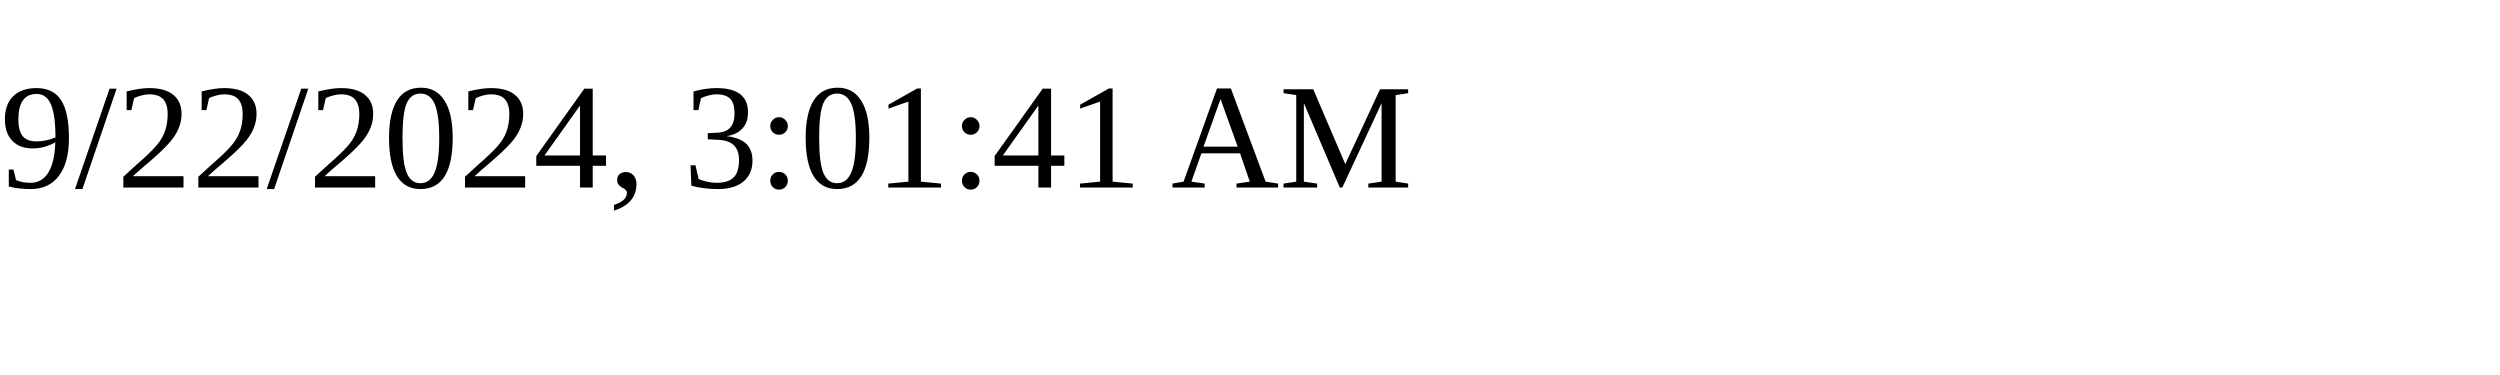
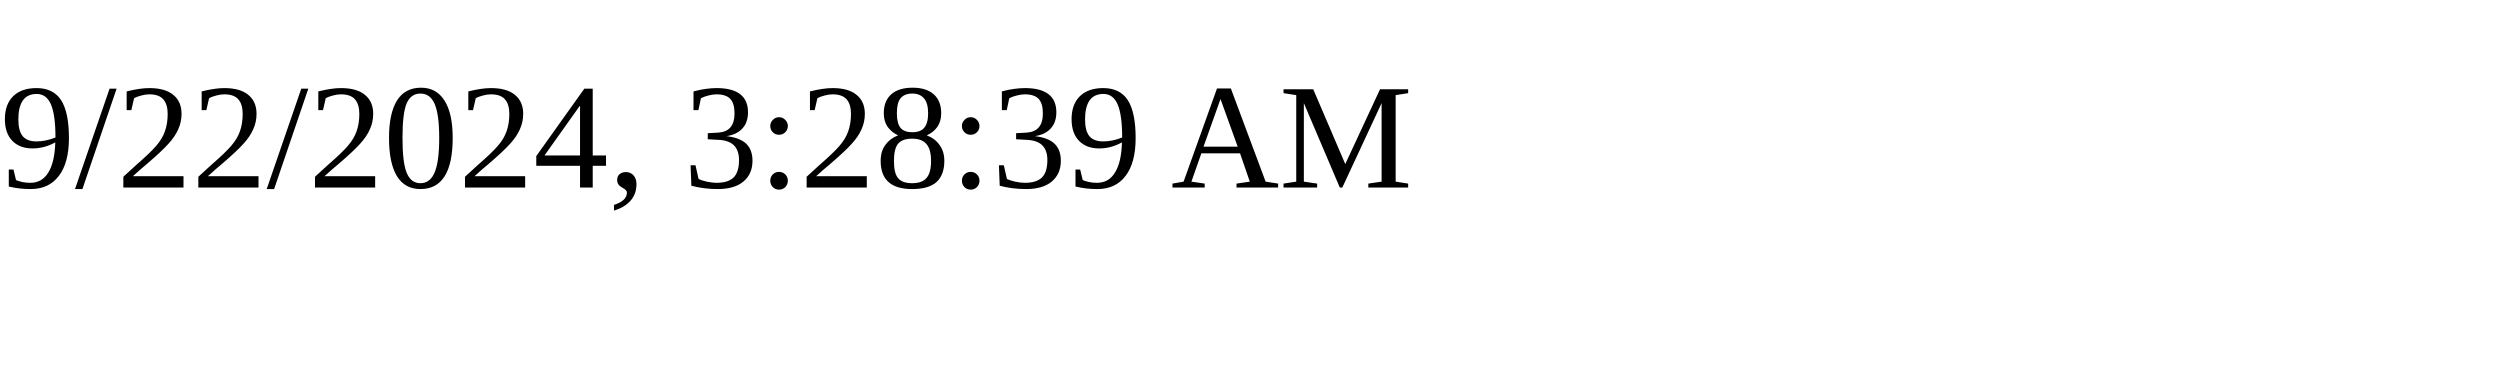
<svg xmlns="http://www.w3.org/2000/svg" height="30" width="200">
-   <text x="0" y="15">9/22/2024, 3:01:41 AM</text>
+   <text x="0" y="15">9/22/2024, 3:28:39 AM</text>
</svg>
